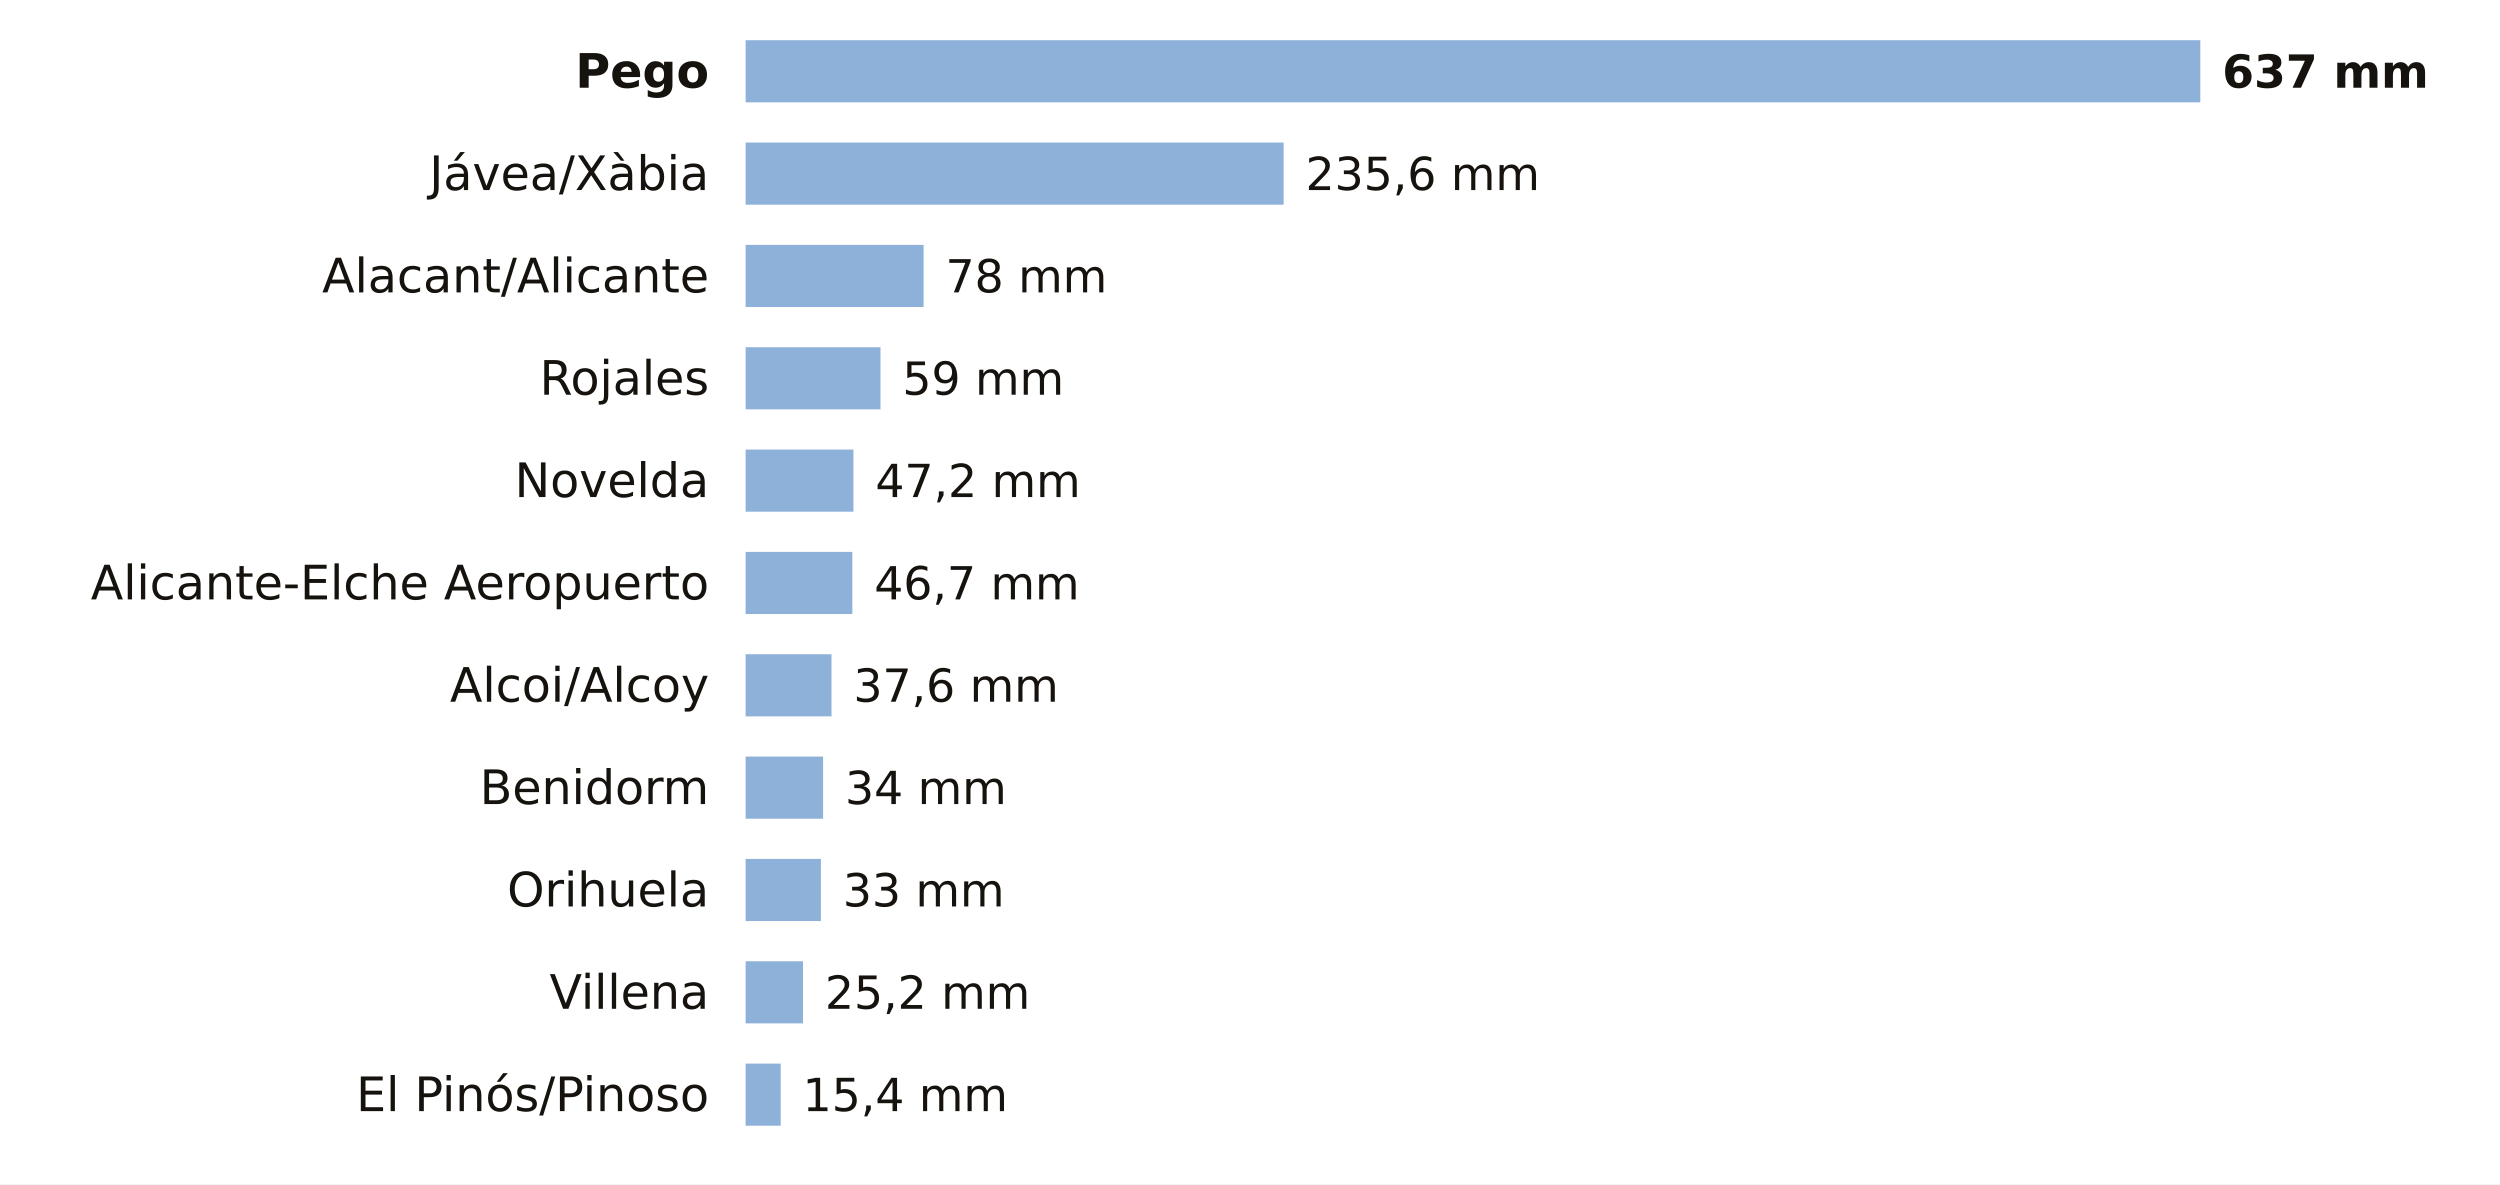
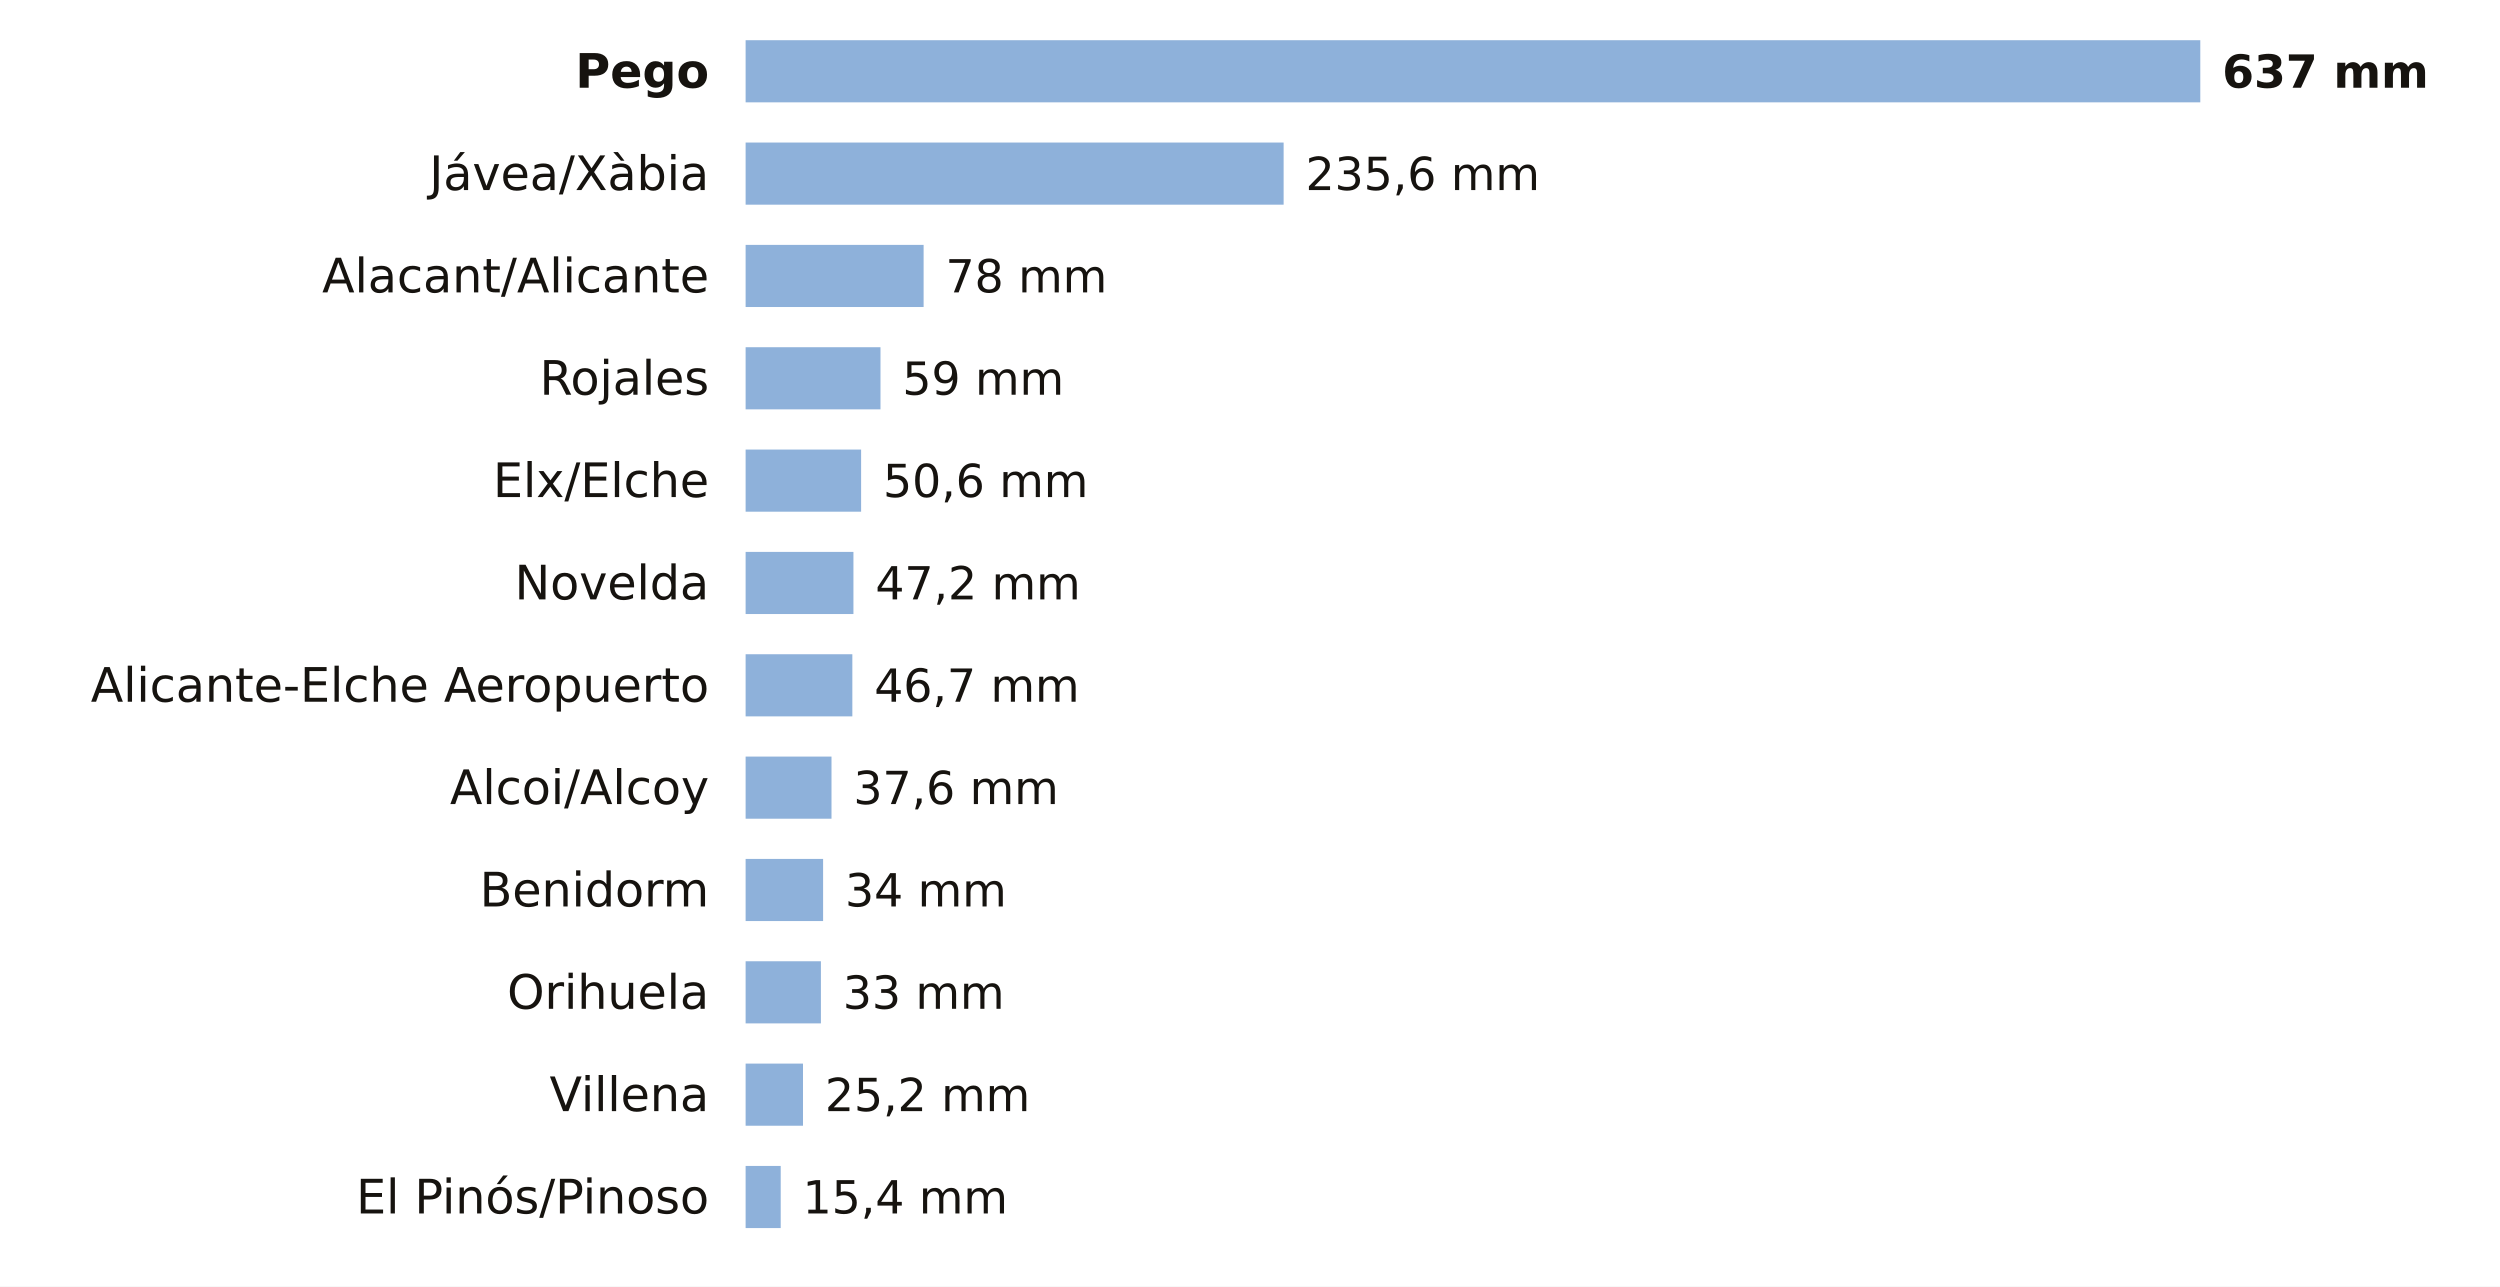
- <svg xmlns="http://www.w3.org/2000/svg" viewBox="0 0 684 324" width="684" height="324" role="img" aria-label="La lluvia de los últimos 7 días en las estaciones de AEMET de Alicante">
-   <rect width="684" height="324" fill="#FFFFFF" />
+ <svg xmlns="http://www.w3.org/2000/svg" viewBox="0 0 684 352" width="684" height="352" role="img" aria-label="La lluvia de los últimos 7 días en las estaciones de AEMET de Alicante">
+   <rect width="684" height="352" fill="#FFFFFF" />
  <text x="194.0" y="24.0" font-size="13" fill="#16130F" text-anchor="end" font-weight="600" font-family="Public Sans, DejaVu Sans, Arial, sans-serif">Pego</text>
  <rect x="204" y="11" width="398.0" height="17" fill="#8EB1DA" />
  <text x="608.0" y="24.0" font-size="12.5" fill="#16130F" text-anchor="start" font-weight="700" font-family="Public Sans, DejaVu Sans, Arial, sans-serif">637 mm</text>
  <text x="194.0" y="52.0" font-size="13" fill="#16130F" text-anchor="end" font-weight="400" font-family="Public Sans, DejaVu Sans, Arial, sans-serif">Jávea/Xàbia</text>
  <rect x="204" y="39" width="147.2" height="17" fill="#8EB1DA" />
  <text x="357.2" y="52.0" font-size="12.5" fill="#16130F" text-anchor="start" font-weight="500" font-family="Public Sans, DejaVu Sans, Arial, sans-serif">235,6 mm</text>
  <text x="194.0" y="80.0" font-size="13" fill="#16130F" text-anchor="end" font-weight="400" font-family="Public Sans, DejaVu Sans, Arial, sans-serif">Alacant/Alicante</text>
  <rect x="204" y="67" width="48.7" height="17" fill="#8EB1DA" />
  <text x="258.7" y="80.0" font-size="12.5" fill="#16130F" text-anchor="start" font-weight="500" font-family="Public Sans, DejaVu Sans, Arial, sans-serif">78 mm</text>
  <text x="194.0" y="108.0" font-size="13" fill="#16130F" text-anchor="end" font-weight="400" font-family="Public Sans, DejaVu Sans, Arial, sans-serif">Rojales</text>
  <rect x="204" y="95" width="36.9" height="17" fill="#8EB1DA" />
  <text x="246.9" y="108.0" font-size="12.5" fill="#16130F" text-anchor="start" font-weight="500" font-family="Public Sans, DejaVu Sans, Arial, sans-serif">59 mm</text>
-   <text x="194.0" y="136.0" font-size="13" fill="#16130F" text-anchor="end" font-weight="400" font-family="Public Sans, DejaVu Sans, Arial, sans-serif">Novelda</text>
-   <rect x="204" y="123" width="29.5" height="17" fill="#8EB1DA" />
-   <text x="239.5" y="136.0" font-size="12.5" fill="#16130F" text-anchor="start" font-weight="500" font-family="Public Sans, DejaVu Sans, Arial, sans-serif">47,2 mm</text>
-   <text x="194.0" y="164.0" font-size="13" fill="#16130F" text-anchor="end" font-weight="400" font-family="Public Sans, DejaVu Sans, Arial, sans-serif">Alicante-Elche Aeropuerto</text>
-   <rect x="204" y="151" width="29.2" height="17" fill="#8EB1DA" />
-   <text x="239.2" y="164.0" font-size="12.5" fill="#16130F" text-anchor="start" font-weight="500" font-family="Public Sans, DejaVu Sans, Arial, sans-serif">46,7 mm</text>
-   <text x="194.0" y="192.0" font-size="13" fill="#16130F" text-anchor="end" font-weight="400" font-family="Public Sans, DejaVu Sans, Arial, sans-serif">Alcoi/Alcoy</text>
-   <rect x="204" y="179" width="23.5" height="17" fill="#8EB1DA" />
-   <text x="233.5" y="192.0" font-size="12.5" fill="#16130F" text-anchor="start" font-weight="500" font-family="Public Sans, DejaVu Sans, Arial, sans-serif">37,6 mm</text>
-   <text x="194.0" y="220.0" font-size="13" fill="#16130F" text-anchor="end" font-weight="400" font-family="Public Sans, DejaVu Sans, Arial, sans-serif">Benidorm</text>
-   <rect x="204" y="207" width="21.2" height="17" fill="#8EB1DA" />
-   <text x="231.2" y="220.0" font-size="12.5" fill="#16130F" text-anchor="start" font-weight="500" font-family="Public Sans, DejaVu Sans, Arial, sans-serif">34 mm</text>
-   <text x="194.0" y="248.0" font-size="13" fill="#16130F" text-anchor="end" font-weight="400" font-family="Public Sans, DejaVu Sans, Arial, sans-serif">Orihuela</text>
-   <rect x="204" y="235" width="20.6" height="17" fill="#8EB1DA" />
-   <text x="230.6" y="248.0" font-size="12.5" fill="#16130F" text-anchor="start" font-weight="500" font-family="Public Sans, DejaVu Sans, Arial, sans-serif">33 mm</text>
-   <text x="194.0" y="276.0" font-size="13" fill="#16130F" text-anchor="end" font-weight="400" font-family="Public Sans, DejaVu Sans, Arial, sans-serif">Villena</text>
-   <rect x="204" y="263" width="15.7" height="17" fill="#8EB1DA" />
-   <text x="225.7" y="276.0" font-size="12.5" fill="#16130F" text-anchor="start" font-weight="500" font-family="Public Sans, DejaVu Sans, Arial, sans-serif">25,2 mm</text>
-   <text x="194.0" y="304.0" font-size="13" fill="#16130F" text-anchor="end" font-weight="400" font-family="Public Sans, DejaVu Sans, Arial, sans-serif">El Pinós/Pinoso</text>
-   <rect x="204" y="291" width="9.6" height="17" fill="#8EB1DA" />
-   <text x="219.6" y="304.0" font-size="12.5" fill="#16130F" text-anchor="start" font-weight="500" font-family="Public Sans, DejaVu Sans, Arial, sans-serif">15,4 mm</text>
+   <text x="194.0" y="136.0" font-size="13" fill="#16130F" text-anchor="end" font-weight="400" font-family="Public Sans, DejaVu Sans, Arial, sans-serif">Elx/Elche</text>
+   <rect x="204" y="123" width="31.6" height="17" fill="#8EB1DA" />
+   <text x="241.6" y="136.0" font-size="12.5" fill="#16130F" text-anchor="start" font-weight="500" font-family="Public Sans, DejaVu Sans, Arial, sans-serif">50,6 mm</text>
+   <text x="194.0" y="164.0" font-size="13" fill="#16130F" text-anchor="end" font-weight="400" font-family="Public Sans, DejaVu Sans, Arial, sans-serif">Novelda</text>
+   <rect x="204" y="151" width="29.5" height="17" fill="#8EB1DA" />
+   <text x="239.5" y="164.0" font-size="12.5" fill="#16130F" text-anchor="start" font-weight="500" font-family="Public Sans, DejaVu Sans, Arial, sans-serif">47,2 mm</text>
+   <text x="194.0" y="192.0" font-size="13" fill="#16130F" text-anchor="end" font-weight="400" font-family="Public Sans, DejaVu Sans, Arial, sans-serif">Alicante-Elche Aeropuerto</text>
+   <rect x="204" y="179" width="29.2" height="17" fill="#8EB1DA" />
+   <text x="239.2" y="192.0" font-size="12.5" fill="#16130F" text-anchor="start" font-weight="500" font-family="Public Sans, DejaVu Sans, Arial, sans-serif">46,7 mm</text>
+   <text x="194.0" y="220.0" font-size="13" fill="#16130F" text-anchor="end" font-weight="400" font-family="Public Sans, DejaVu Sans, Arial, sans-serif">Alcoi/Alcoy</text>
+   <rect x="204" y="207" width="23.5" height="17" fill="#8EB1DA" />
+   <text x="233.5" y="220.0" font-size="12.5" fill="#16130F" text-anchor="start" font-weight="500" font-family="Public Sans, DejaVu Sans, Arial, sans-serif">37,6 mm</text>
+   <text x="194.0" y="248.0" font-size="13" fill="#16130F" text-anchor="end" font-weight="400" font-family="Public Sans, DejaVu Sans, Arial, sans-serif">Benidorm</text>
+   <rect x="204" y="235" width="21.2" height="17" fill="#8EB1DA" />
+   <text x="231.2" y="248.0" font-size="12.5" fill="#16130F" text-anchor="start" font-weight="500" font-family="Public Sans, DejaVu Sans, Arial, sans-serif">34 mm</text>
+   <text x="194.0" y="276.0" font-size="13" fill="#16130F" text-anchor="end" font-weight="400" font-family="Public Sans, DejaVu Sans, Arial, sans-serif">Orihuela</text>
+   <rect x="204" y="263" width="20.6" height="17" fill="#8EB1DA" />
+   <text x="230.6" y="276.0" font-size="12.5" fill="#16130F" text-anchor="start" font-weight="500" font-family="Public Sans, DejaVu Sans, Arial, sans-serif">33 mm</text>
+   <text x="194.0" y="304.0" font-size="13" fill="#16130F" text-anchor="end" font-weight="400" font-family="Public Sans, DejaVu Sans, Arial, sans-serif">Villena</text>
+   <rect x="204" y="291" width="15.7" height="17" fill="#8EB1DA" />
+   <text x="225.7" y="304.0" font-size="12.5" fill="#16130F" text-anchor="start" font-weight="500" font-family="Public Sans, DejaVu Sans, Arial, sans-serif">25,2 mm</text>
+   <text x="194.0" y="332.0" font-size="13" fill="#16130F" text-anchor="end" font-weight="400" font-family="Public Sans, DejaVu Sans, Arial, sans-serif">El Pinós/Pinoso</text>
+   <rect x="204" y="319" width="9.6" height="17" fill="#8EB1DA" />
+   <text x="219.6" y="332.0" font-size="12.5" fill="#16130F" text-anchor="start" font-weight="500" font-family="Public Sans, DejaVu Sans, Arial, sans-serif">15,4 mm</text>
</svg>
